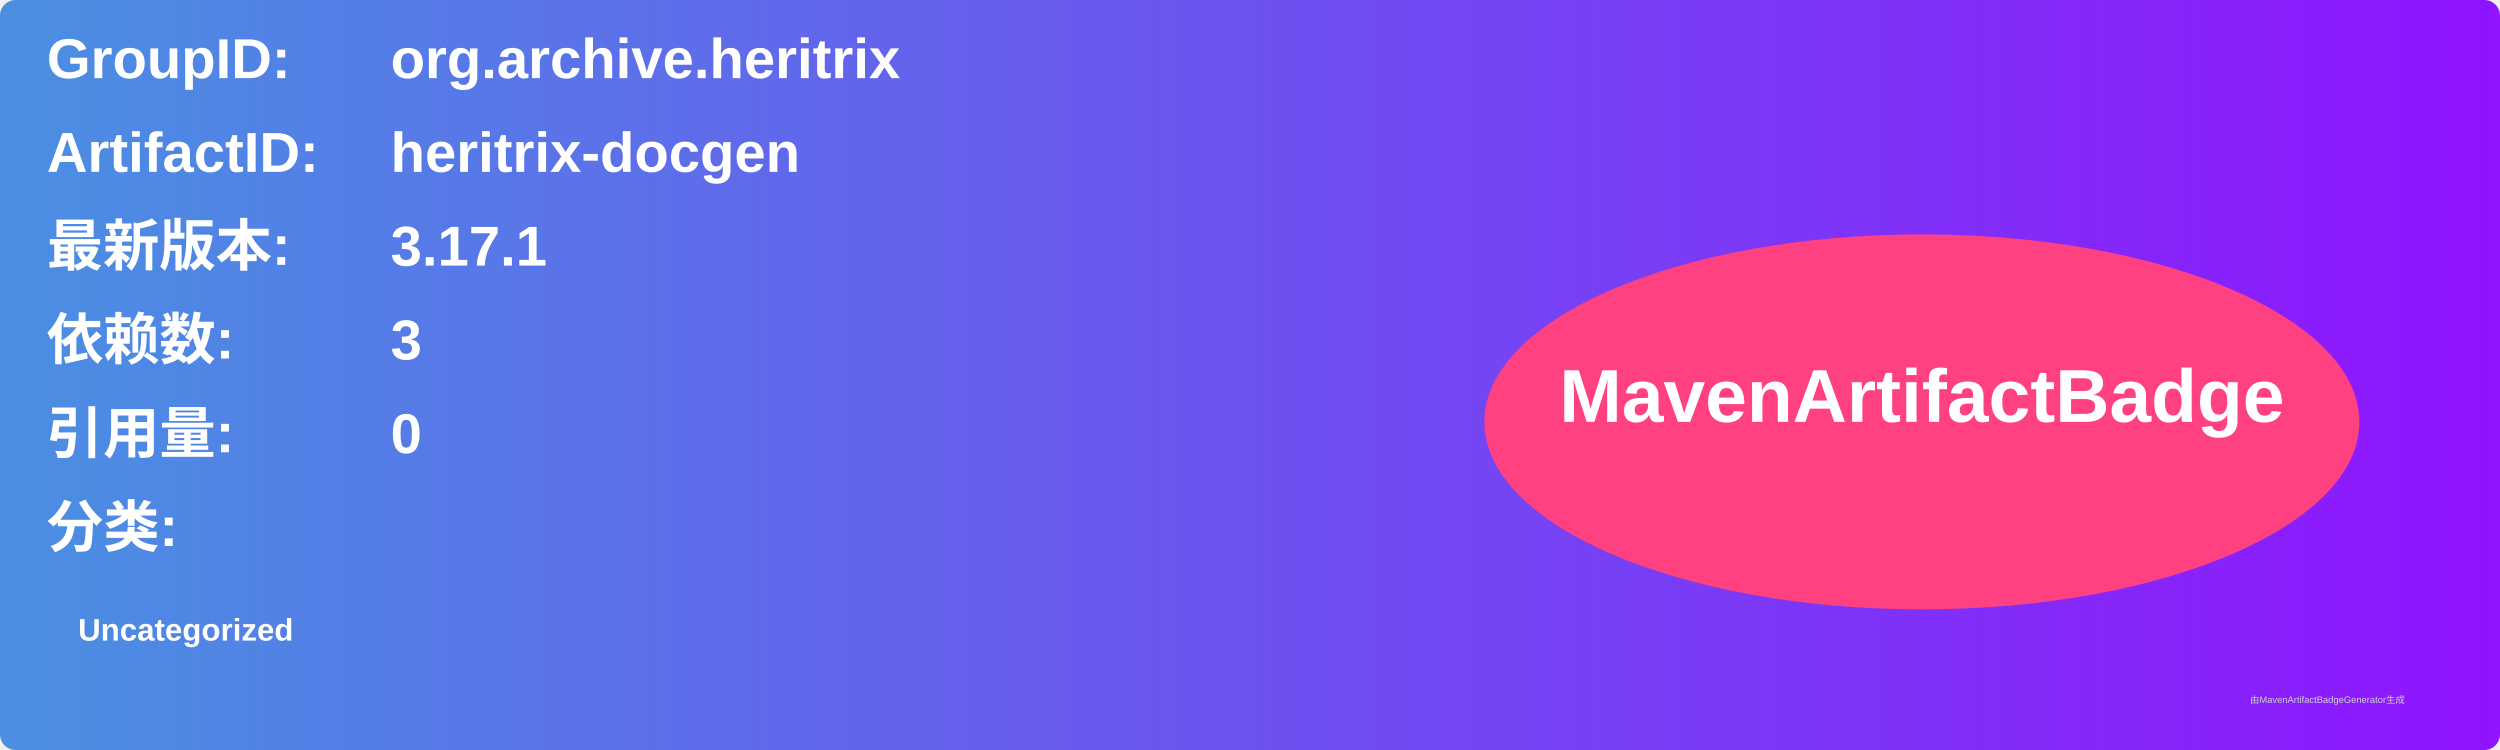
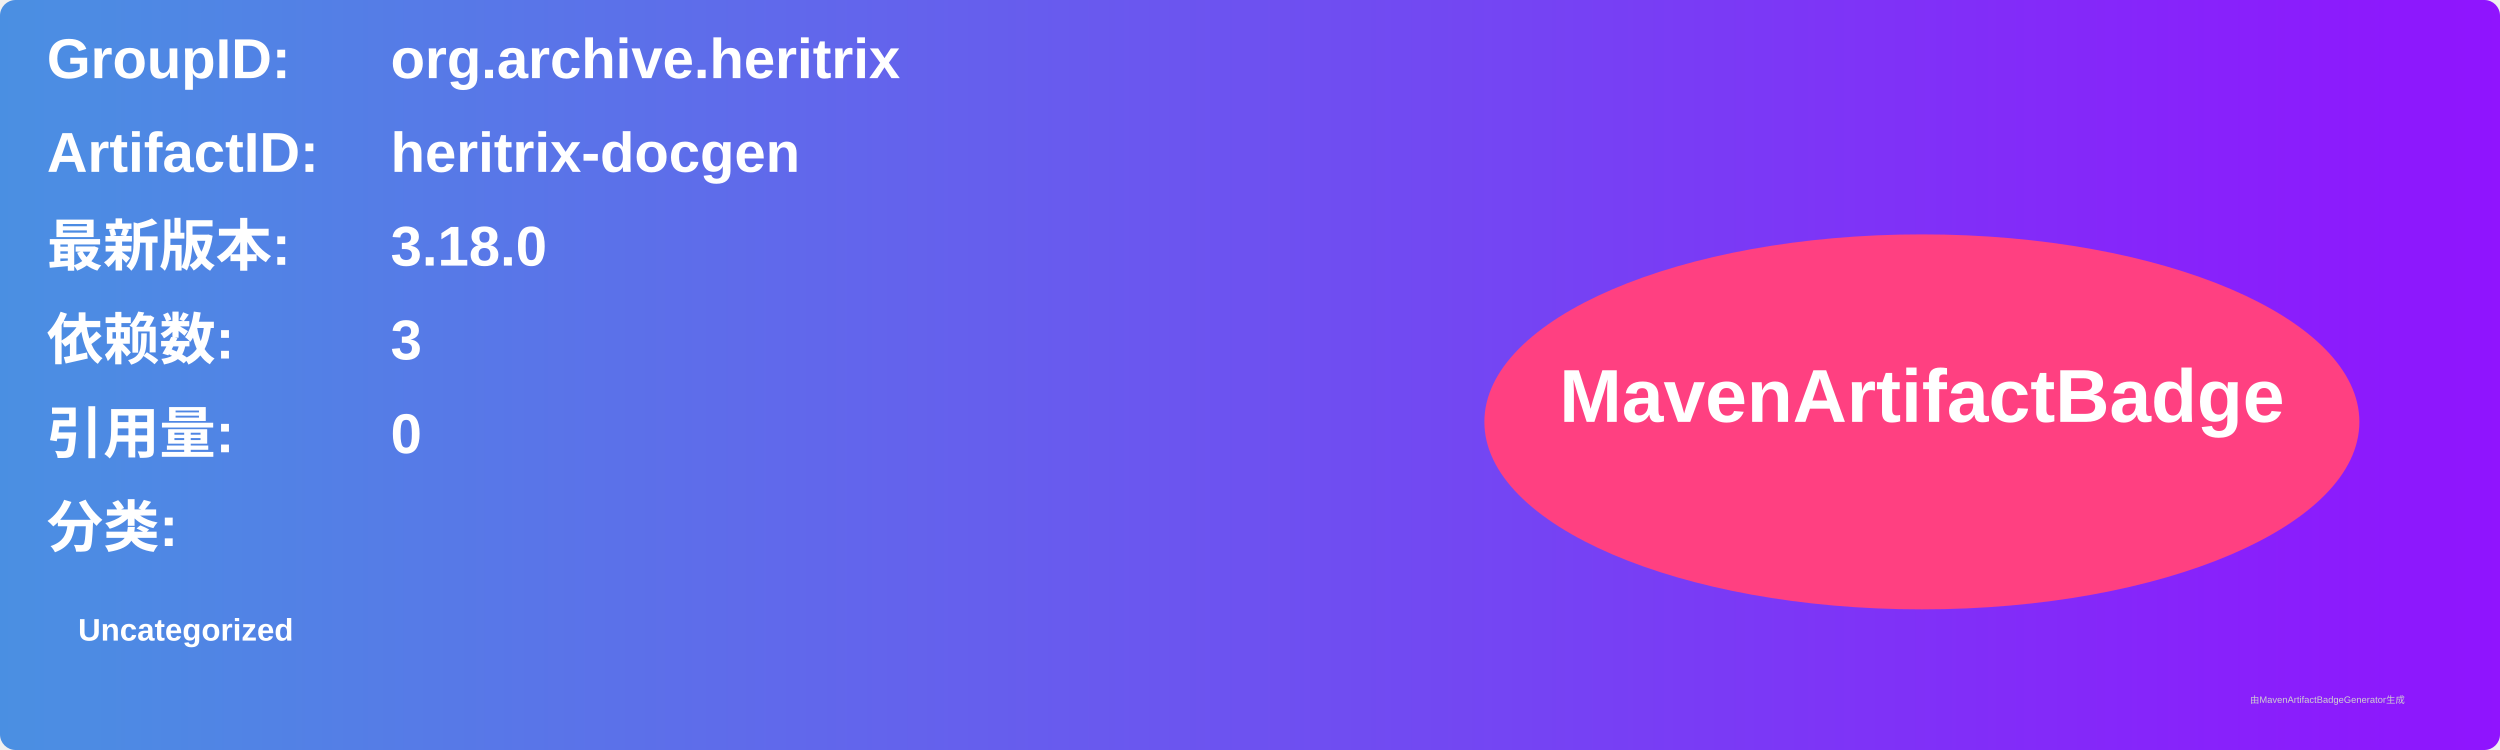
<svg xmlns="http://www.w3.org/2000/svg" width="800" height="240" viewBox="0 0 800 240">
  <linearGradient id="grad" x1="0%" y1="0%" x2="100%" y2="0%">
    <stop offset="0%" stop-color="#4a90e2" />
    <stop offset="100%" stop-color="#9013fe" />
  </linearGradient>
  <rect width="100%" height="100%" rx="5" ry="5" fill="url(#grad)" />
  <g transform="translate(15, 15)">
    <text x="0" y="10" font-family="Arial" font-size="18" fill="white" font-weight="bold" width="260">GroupID:</text>
    <text x="110" y="10" font-family="Arial" font-size="18" fill="white" font-weight="bold" width="460">org.archive.heritrix</text>
    <text x="0" y="40" font-family="Arial" font-size="18" fill="white" font-weight="bold" width="260">ArtifactID:</text>
    <text x="110" y="40" font-family="Arial" font-size="18" fill="white" font-weight="bold" width="460">heritrix-docgen</text>
    <text x="0" y="70" font-family="Arial" font-size="18" fill="white" font-weight="bold">最新版本:</text>
    <text x="110" y="70" font-family="Arial" font-size="18" fill="white" font-weight="bold">
-       <tspan font-weight="bold">3.17.1</tspan>
+       <tspan font-weight="bold">3.18.0</tspan>
    </text>
    <text x="0" y="100" font-family="Arial" font-size="18" fill="white" font-weight="bold">依赖数: </text>
    <text x="110" y="100" font-family="Arial" font-size="18" fill="white">
      <tspan font-weight="bold">3</tspan>
    </text>
    <text x="0" y="130" font-family="Arial" font-size="18" fill="white" font-weight="bold">引用量: </text>
    <text x="110" y="130" font-family="Arial" font-size="18" fill="white">
      <tspan font-weight="bold">0</tspan>
    </text>
    <text x="0" y="160" font-family="Arial" font-size="18" fill="white" font-weight="bold">分类:</text>
    <text x="10" y="190" font-family="Arial" font-size="10" fill="white">
      <tspan font-weight="bold">Uncategorized</tspan>
    </text>
    <ellipse cx="600" cy="120" rx="140" ry="60" fill="#ff4081" />
    <text x="600" y="120" text-anchor="middle" font-family="Arial" font-size="24" fill="white" font-weight="bold">MavenArtifactBadge</text>
  </g>
  <text x="720" y="225" font-family="Arial" font-size="3" fill="#d0d0d0">由MavenArtifactBadgeGenerator生成</text>
</svg>
